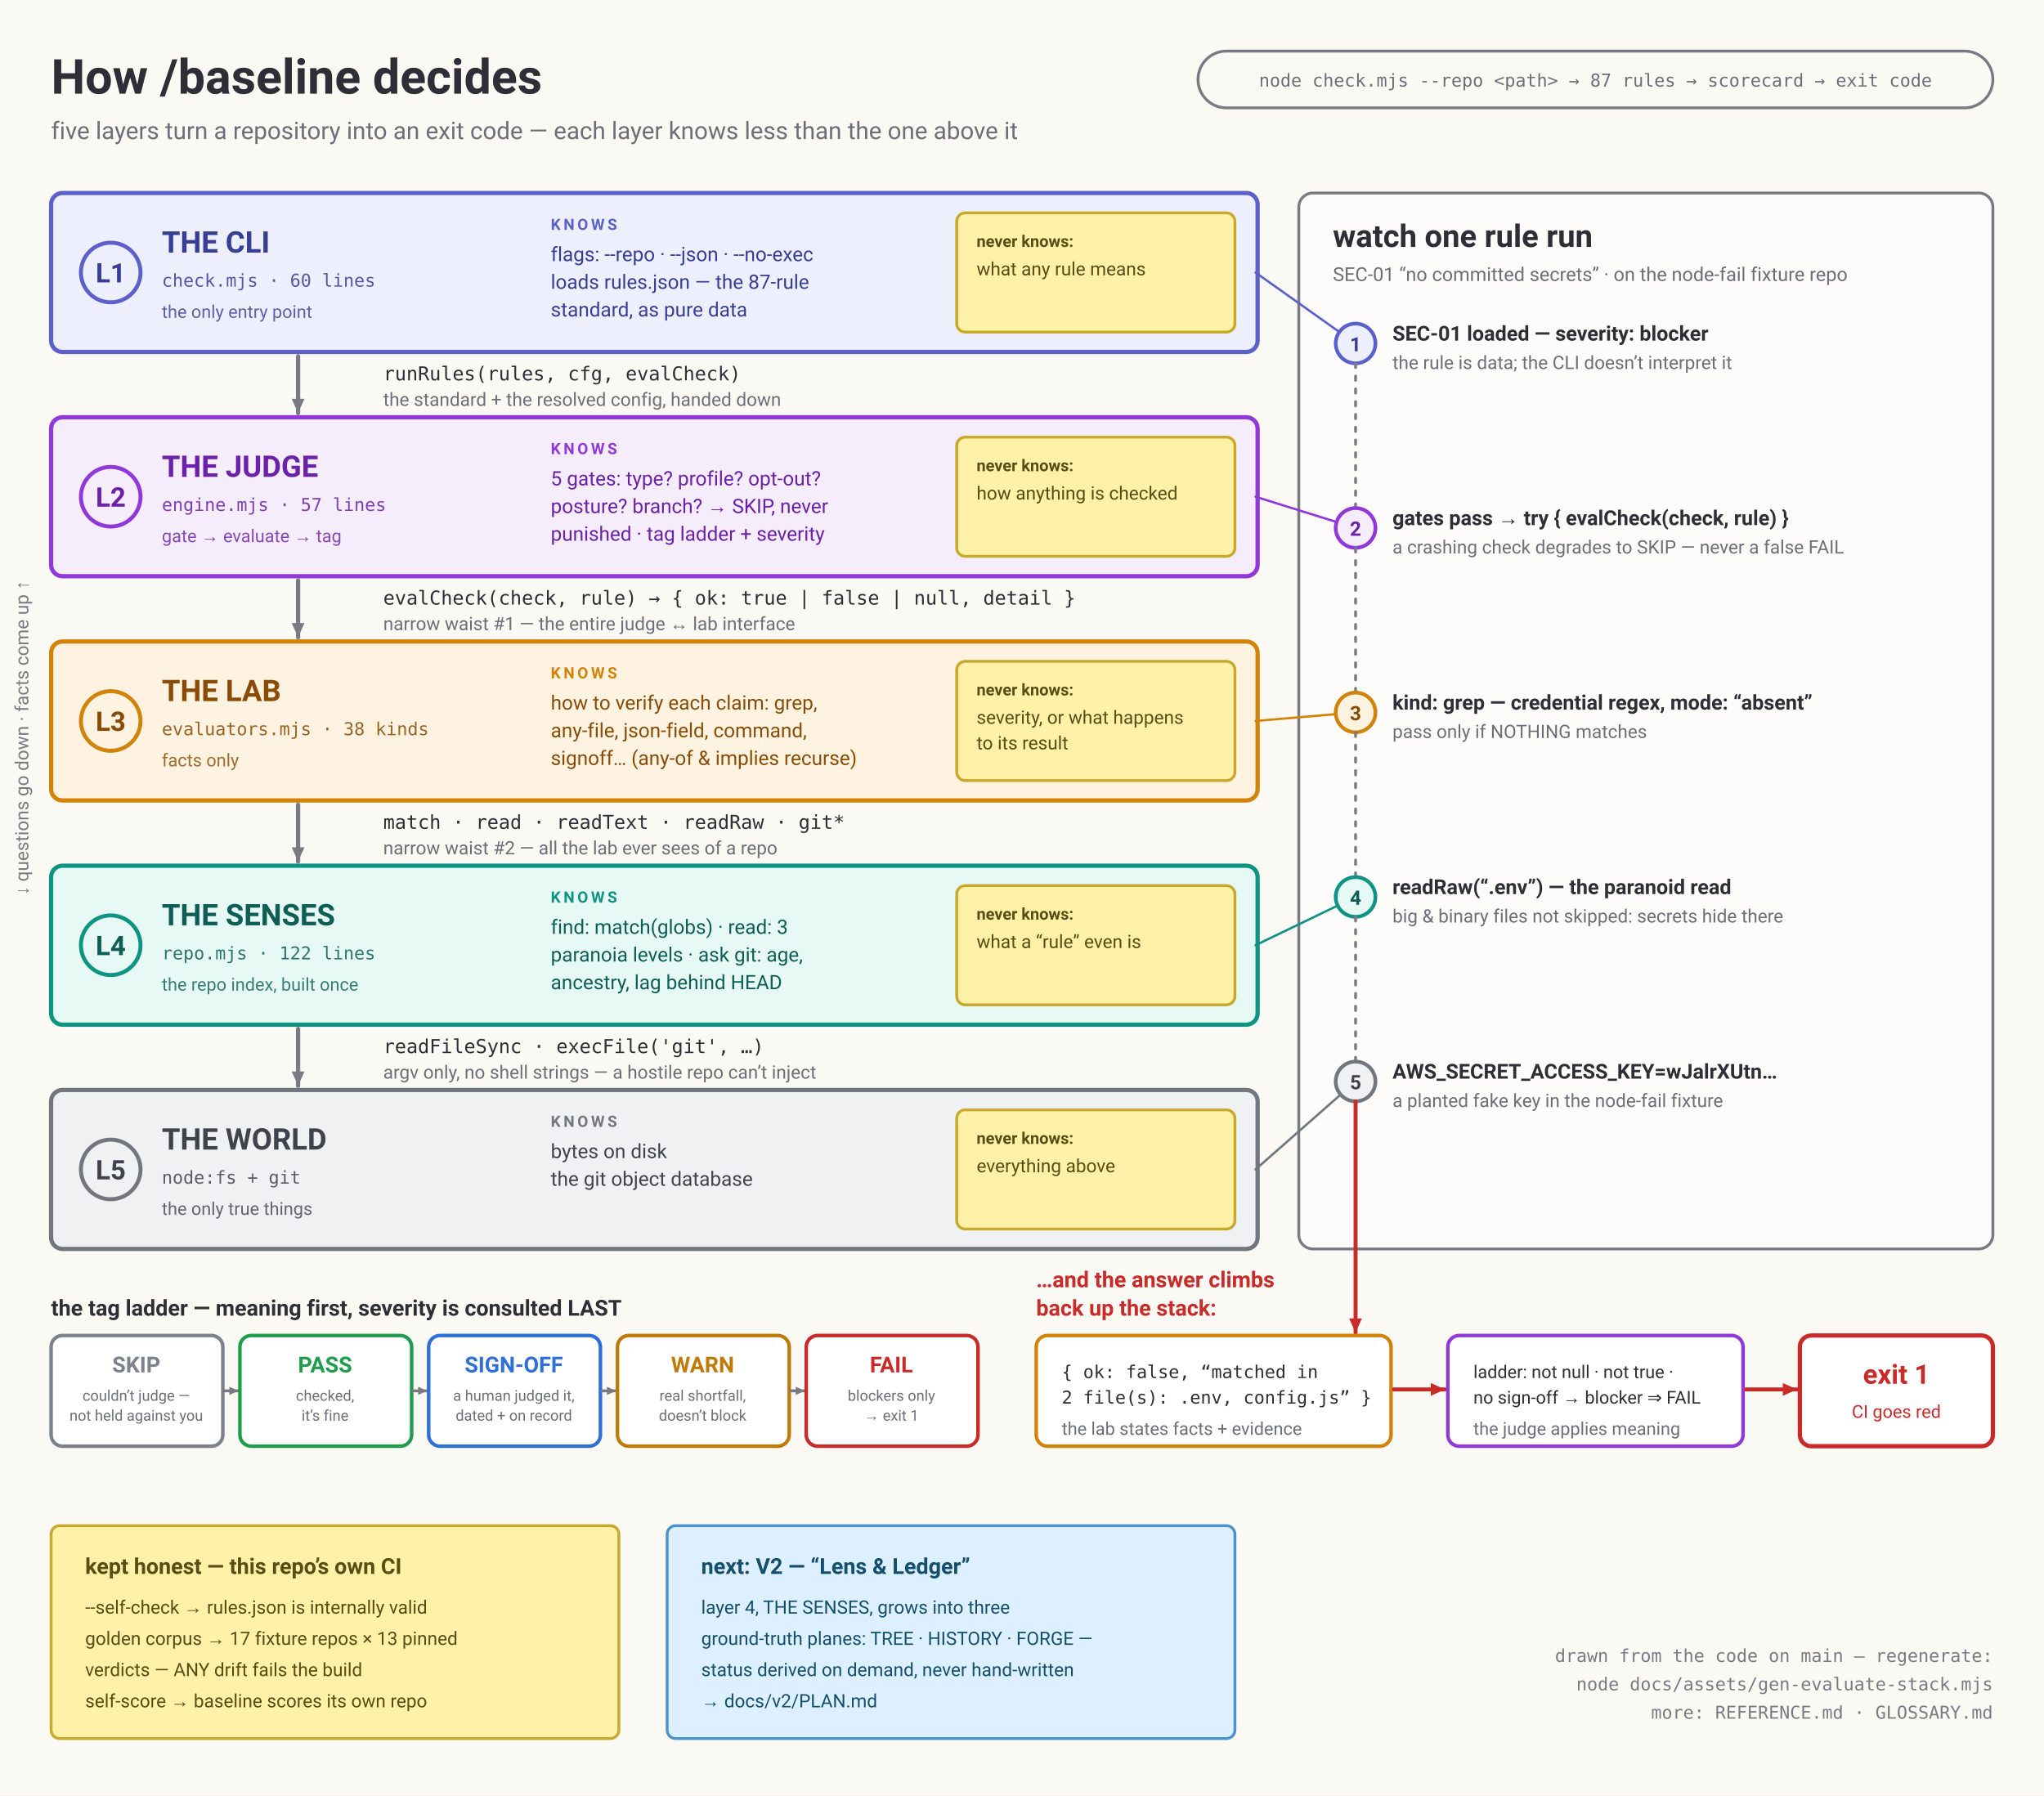
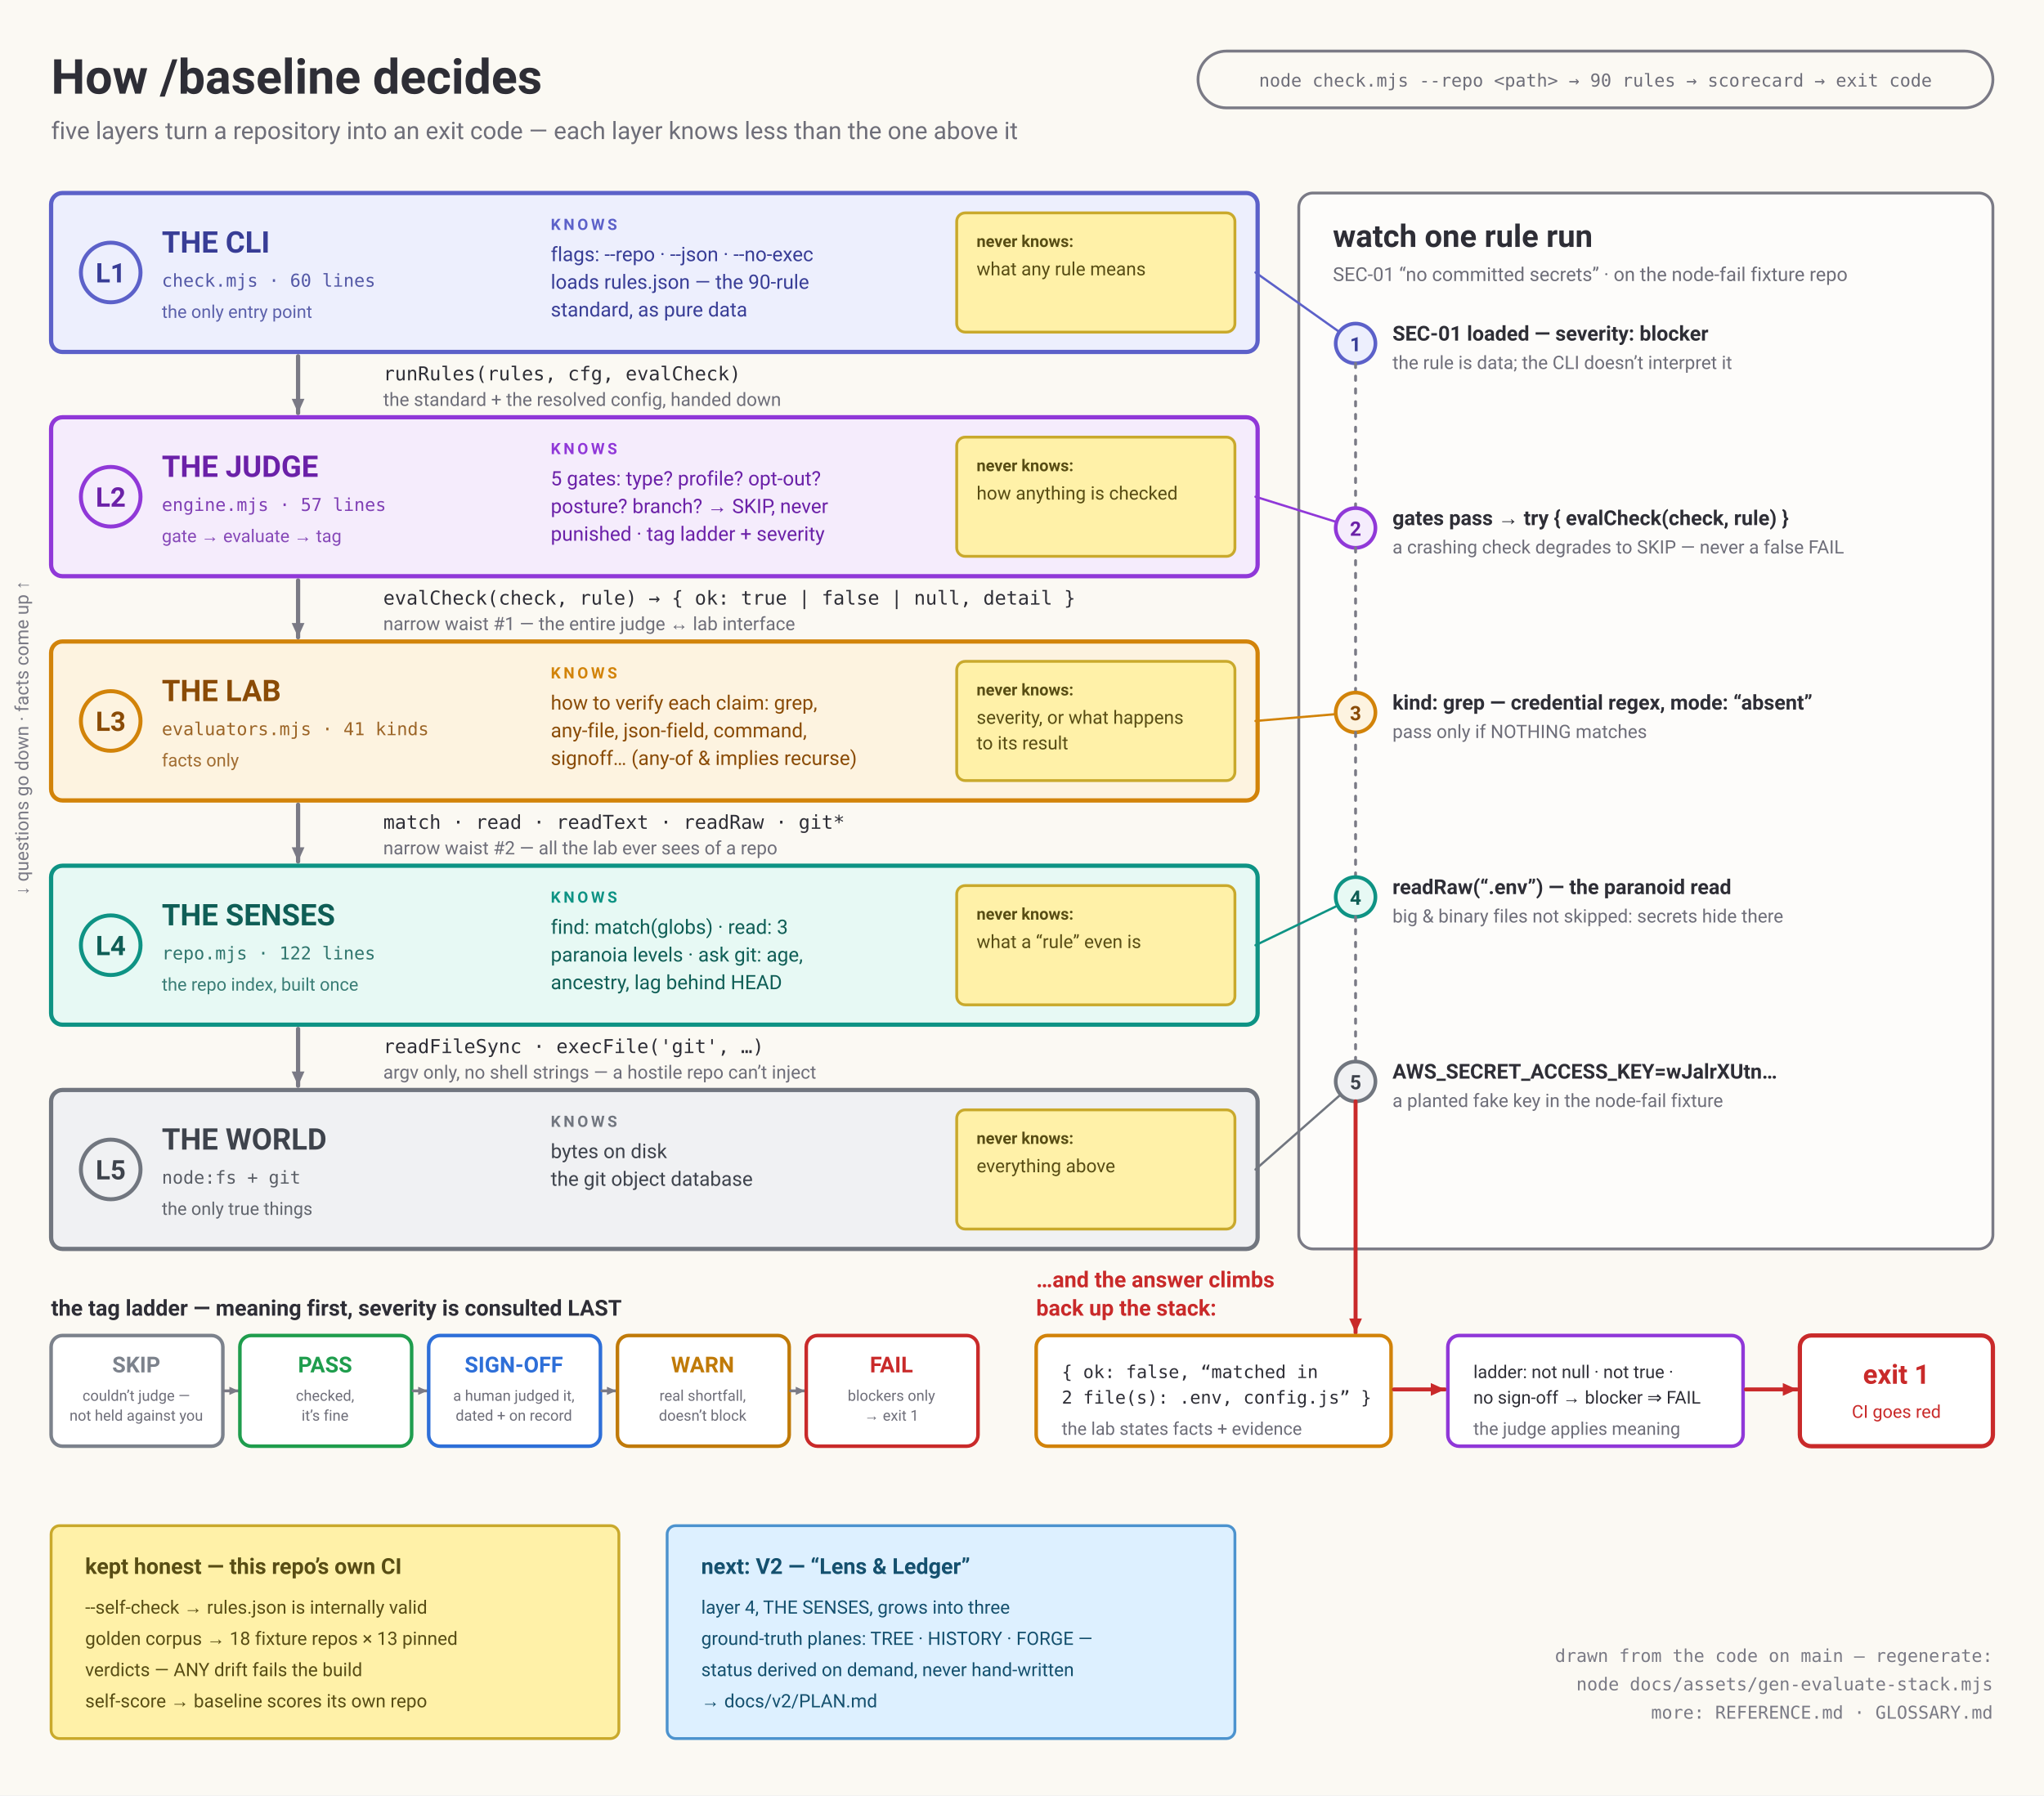
<svg xmlns="http://www.w3.org/2000/svg" viewBox="0 0 1440 1265" role="img" aria-labelledby="t">
  <rect width="1440" height="1265" fill="#FBF9F3" />
  <text x="36" y="66" font-family="Segoe UI, Roboto, Helvetica Neue, Arial, DejaVu Sans, sans-serif" font-size="34" font-weight="bold" fill="#2E2E36" text-anchor="start">How /baseline decides</text>
  <text x="36" y="98" font-family="Segoe UI, Roboto, Helvetica Neue, Arial, DejaVu Sans, sans-serif" font-size="17" font-weight="normal" fill="#6E6E79" text-anchor="start">five layers turn a repository into an exit code — each layer knows less than the one above it</text>
  <rect x="844" y="36" width="560" height="40" rx="20" fill="none" stroke="#7A7A85" stroke-width="2" />
-   <text x="1124" y="61" font-family="ui-monospace, Menlo, Consolas, DejaVu Sans Mono, monospace" font-size="12.5" font-weight="normal" fill="#6E6E79" text-anchor="middle">node check.mjs --repo &lt;path&gt;  →  87 rules  →  scorecard  →  exit code</text>
+   <text x="1124" y="61" font-family="ui-monospace, Menlo, Consolas, DejaVu Sans Mono, monospace" font-size="12.5" font-weight="normal" fill="#6E6E79" text-anchor="middle">node check.mjs --repo &lt;path&gt;  →  90 rules  →  scorecard  →  exit code</text>
  <g transform="rotate(-90 20 520)">
    <text x="20" y="520" font-family="Segoe UI, Roboto, Helvetica Neue, Arial, DejaVu Sans, sans-serif" font-size="13" font-weight="normal" fill="#7A7A85" text-anchor="middle">↓ questions go down · facts come up ↑</text>
  </g>
  <rect x="36" y="136" width="850" height="112" rx="8" fill="#EDEFFD" stroke="#5C61C9" stroke-width="3" />
  <circle cx="78" cy="192" r="21" fill="none" stroke="#5C61C9" stroke-width="2.8" />
  <text x="78" y="199" font-family="Segoe UI, Roboto, Helvetica Neue, Arial, DejaVu Sans, sans-serif" font-size="19" font-weight="bold" fill="#383D96" text-anchor="middle">L1</text>
  <text x="114" y="178" font-family="Segoe UI, Roboto, Helvetica Neue, Arial, DejaVu Sans, sans-serif" font-size="21" font-weight="bold" fill="#383D96" text-anchor="start">THE CLI</text>
  <text x="114" y="202" font-family="ui-monospace, Menlo, Consolas, DejaVu Sans Mono, monospace" font-size="12.5" font-weight="normal" fill="#383D96" text-anchor="start" opacity="0.85">check.mjs · 60 lines</text>
  <text x="114" y="224" font-family="Segoe UI, Roboto, Helvetica Neue, Arial, DejaVu Sans, sans-serif" font-size="12.5" font-weight="normal" fill="#383D96" text-anchor="start" opacity="0.8">the only entry point</text>
  <text x="388" y="162" font-family="Segoe UI, Roboto, Helvetica Neue, Arial, DejaVu Sans, sans-serif" font-size="11" font-weight="bold" fill="#5C61C9" text-anchor="start" letter-spacing="2">KNOWS</text>
  <text x="388" y="184" font-family="Segoe UI, Roboto, Helvetica Neue, Arial, DejaVu Sans, sans-serif" font-size="14" font-weight="normal" fill="#383D96" text-anchor="start">flags: --repo · --json · --no-exec</text>
-   <text x="388" y="203.5" font-family="Segoe UI, Roboto, Helvetica Neue, Arial, DejaVu Sans, sans-serif" font-size="14" font-weight="normal" fill="#383D96" text-anchor="start">loads rules.json — the 87-rule</text>
+   <text x="388" y="203.5" font-family="Segoe UI, Roboto, Helvetica Neue, Arial, DejaVu Sans, sans-serif" font-size="14" font-weight="normal" fill="#383D96" text-anchor="start">loads rules.json — the 90-rule</text>
  <text x="388" y="223" font-family="Segoe UI, Roboto, Helvetica Neue, Arial, DejaVu Sans, sans-serif" font-size="14" font-weight="normal" fill="#383D96" text-anchor="start">standard, as pure data</text>
  <rect x="674" y="150" width="196" height="84" rx="6" fill="#FFF1A8" stroke="#C9A92C" stroke-width="2" />
  <text x="688" y="174" font-family="Segoe UI, Roboto, Helvetica Neue, Arial, DejaVu Sans, sans-serif" font-size="11.5" font-weight="bold" fill="#584D14" text-anchor="start">never knows:</text>
  <text x="688" y="194" font-family="Segoe UI, Roboto, Helvetica Neue, Arial, DejaVu Sans, sans-serif" font-size="13" font-weight="normal" fill="#584D14" text-anchor="start">what any rule means</text>
  <line x1="210" y1="251" x2="210" y2="291" stroke="#7A7A85" stroke-width="3" stroke-linecap="round" />
  <path d="M210,291 L214.5,281 L205.5,281 Z" fill="#7A7A85" />
  <text x="270" y="268" font-family="ui-monospace, Menlo, Consolas, DejaVu Sans Mono, monospace" font-size="13.5" font-weight="normal" fill="#2E2E36" text-anchor="start">runRules(rules, cfg, evalCheck)</text>
  <text x="270" y="286" font-family="Segoe UI, Roboto, Helvetica Neue, Arial, DejaVu Sans, sans-serif" font-size="13" font-weight="normal" fill="#6E6E79" text-anchor="start">the standard + the resolved config, handed down</text>
  <rect x="36" y="294" width="850" height="112" rx="8" fill="#F5ECFC" stroke="#9038D8" stroke-width="3" />
  <circle cx="78" cy="350" r="21" fill="none" stroke="#9038D8" stroke-width="2.8" />
  <text x="78" y="357" font-family="Segoe UI, Roboto, Helvetica Neue, Arial, DejaVu Sans, sans-serif" font-size="19" font-weight="bold" fill="#6B21A8" text-anchor="middle">L2</text>
  <text x="114" y="336" font-family="Segoe UI, Roboto, Helvetica Neue, Arial, DejaVu Sans, sans-serif" font-size="21" font-weight="bold" fill="#6B21A8" text-anchor="start">THE JUDGE</text>
  <text x="114" y="360" font-family="ui-monospace, Menlo, Consolas, DejaVu Sans Mono, monospace" font-size="12.5" font-weight="normal" fill="#6B21A8" text-anchor="start" opacity="0.85">engine.mjs · 57 lines</text>
  <text x="114" y="382" font-family="Segoe UI, Roboto, Helvetica Neue, Arial, DejaVu Sans, sans-serif" font-size="12.5" font-weight="normal" fill="#6B21A8" text-anchor="start" opacity="0.8">gate → evaluate → tag</text>
  <text x="388" y="320" font-family="Segoe UI, Roboto, Helvetica Neue, Arial, DejaVu Sans, sans-serif" font-size="11" font-weight="bold" fill="#9038D8" text-anchor="start" letter-spacing="2">KNOWS</text>
  <text x="388" y="342" font-family="Segoe UI, Roboto, Helvetica Neue, Arial, DejaVu Sans, sans-serif" font-size="14" font-weight="normal" fill="#6B21A8" text-anchor="start">5 gates: type? profile? opt-out?</text>
  <text x="388" y="361.5" font-family="Segoe UI, Roboto, Helvetica Neue, Arial, DejaVu Sans, sans-serif" font-size="14" font-weight="normal" fill="#6B21A8" text-anchor="start">posture? branch? → SKIP, never</text>
  <text x="388" y="381" font-family="Segoe UI, Roboto, Helvetica Neue, Arial, DejaVu Sans, sans-serif" font-size="14" font-weight="normal" fill="#6B21A8" text-anchor="start">punished · tag ladder + severity</text>
  <rect x="674" y="308" width="196" height="84" rx="6" fill="#FFF1A8" stroke="#C9A92C" stroke-width="2" />
  <text x="688" y="332" font-family="Segoe UI, Roboto, Helvetica Neue, Arial, DejaVu Sans, sans-serif" font-size="11.5" font-weight="bold" fill="#584D14" text-anchor="start">never knows:</text>
  <text x="688" y="352" font-family="Segoe UI, Roboto, Helvetica Neue, Arial, DejaVu Sans, sans-serif" font-size="13" font-weight="normal" fill="#584D14" text-anchor="start">how anything is checked</text>
  <line x1="210" y1="409" x2="210" y2="449" stroke="#7A7A85" stroke-width="3" stroke-linecap="round" />
  <path d="M210,449 L214.5,439 L205.5,439 Z" fill="#7A7A85" />
  <text x="270" y="426" font-family="ui-monospace, Menlo, Consolas, DejaVu Sans Mono, monospace" font-size="13.5" font-weight="normal" fill="#2E2E36" text-anchor="start">evalCheck(check, rule) → { ok: true | false | null, detail }</text>
  <text x="270" y="444" font-family="Segoe UI, Roboto, Helvetica Neue, Arial, DejaVu Sans, sans-serif" font-size="13" font-weight="normal" fill="#6E6E79" text-anchor="start">narrow waist #1 — the entire judge ↔ lab interface</text>
  <rect x="36" y="452" width="850" height="112" rx="8" fill="#FDF3E0" stroke="#D28309" stroke-width="3" />
  <circle cx="78" cy="508" r="21" fill="none" stroke="#D28309" stroke-width="2.8" />
  <text x="78" y="515" font-family="Segoe UI, Roboto, Helvetica Neue, Arial, DejaVu Sans, sans-serif" font-size="19" font-weight="bold" fill="#8A4B06" text-anchor="middle">L3</text>
  <text x="114" y="494" font-family="Segoe UI, Roboto, Helvetica Neue, Arial, DejaVu Sans, sans-serif" font-size="21" font-weight="bold" fill="#8A4B06" text-anchor="start">THE LAB</text>
-   <text x="114" y="518" font-family="ui-monospace, Menlo, Consolas, DejaVu Sans Mono, monospace" font-size="12.5" font-weight="normal" fill="#8A4B06" text-anchor="start" opacity="0.85">evaluators.mjs · 38 kinds</text>
+   <text x="114" y="518" font-family="ui-monospace, Menlo, Consolas, DejaVu Sans Mono, monospace" font-size="12.5" font-weight="normal" fill="#8A4B06" text-anchor="start" opacity="0.85">evaluators.mjs · 41 kinds</text>
  <text x="114" y="540" font-family="Segoe UI, Roboto, Helvetica Neue, Arial, DejaVu Sans, sans-serif" font-size="12.5" font-weight="normal" fill="#8A4B06" text-anchor="start" opacity="0.8">facts only</text>
  <text x="388" y="478" font-family="Segoe UI, Roboto, Helvetica Neue, Arial, DejaVu Sans, sans-serif" font-size="11" font-weight="bold" fill="#D28309" text-anchor="start" letter-spacing="2">KNOWS</text>
  <text x="388" y="500" font-family="Segoe UI, Roboto, Helvetica Neue, Arial, DejaVu Sans, sans-serif" font-size="14" font-weight="normal" fill="#8A4B06" text-anchor="start">how to verify each claim: grep,</text>
  <text x="388" y="519.5" font-family="Segoe UI, Roboto, Helvetica Neue, Arial, DejaVu Sans, sans-serif" font-size="14" font-weight="normal" fill="#8A4B06" text-anchor="start">any-file, json-field, command,</text>
  <text x="388" y="539" font-family="Segoe UI, Roboto, Helvetica Neue, Arial, DejaVu Sans, sans-serif" font-size="14" font-weight="normal" fill="#8A4B06" text-anchor="start">signoff… (any-of &amp; implies recurse)</text>
  <rect x="674" y="466" width="196" height="84" rx="6" fill="#FFF1A8" stroke="#C9A92C" stroke-width="2" />
  <text x="688" y="490" font-family="Segoe UI, Roboto, Helvetica Neue, Arial, DejaVu Sans, sans-serif" font-size="11.5" font-weight="bold" fill="#584D14" text-anchor="start">never knows:</text>
  <text x="688" y="510" font-family="Segoe UI, Roboto, Helvetica Neue, Arial, DejaVu Sans, sans-serif" font-size="13" font-weight="normal" fill="#584D14" text-anchor="start">severity, or what happens</text>
  <text x="688" y="528" font-family="Segoe UI, Roboto, Helvetica Neue, Arial, DejaVu Sans, sans-serif" font-size="13" font-weight="normal" fill="#584D14" text-anchor="start">to its result</text>
  <line x1="210" y1="567" x2="210" y2="607" stroke="#7A7A85" stroke-width="3" stroke-linecap="round" />
  <path d="M210,607 L214.5,597 L205.5,597 Z" fill="#7A7A85" />
  <text x="270" y="584" font-family="ui-monospace, Menlo, Consolas, DejaVu Sans Mono, monospace" font-size="13.5" font-weight="normal" fill="#2E2E36" text-anchor="start">match · read · readText · readRaw · git*</text>
  <text x="270" y="602" font-family="Segoe UI, Roboto, Helvetica Neue, Arial, DejaVu Sans, sans-serif" font-size="13" font-weight="normal" fill="#6E6E79" text-anchor="start">narrow waist #2 — all the lab ever sees of a repo</text>
  <rect x="36" y="610" width="850" height="112" rx="8" fill="#E7F9F4" stroke="#0E9384" stroke-width="3" />
  <circle cx="78" cy="666" r="21" fill="none" stroke="#0E9384" stroke-width="2.8" />
  <text x="78" y="673" font-family="Segoe UI, Roboto, Helvetica Neue, Arial, DejaVu Sans, sans-serif" font-size="19" font-weight="bold" fill="#0F5E56" text-anchor="middle">L4</text>
  <text x="114" y="652" font-family="Segoe UI, Roboto, Helvetica Neue, Arial, DejaVu Sans, sans-serif" font-size="21" font-weight="bold" fill="#0F5E56" text-anchor="start">THE SENSES</text>
  <text x="114" y="676" font-family="ui-monospace, Menlo, Consolas, DejaVu Sans Mono, monospace" font-size="12.5" font-weight="normal" fill="#0F5E56" text-anchor="start" opacity="0.85">repo.mjs · 122 lines</text>
  <text x="114" y="698" font-family="Segoe UI, Roboto, Helvetica Neue, Arial, DejaVu Sans, sans-serif" font-size="12.5" font-weight="normal" fill="#0F5E56" text-anchor="start" opacity="0.8">the repo index, built once</text>
  <text x="388" y="636" font-family="Segoe UI, Roboto, Helvetica Neue, Arial, DejaVu Sans, sans-serif" font-size="11" font-weight="bold" fill="#0E9384" text-anchor="start" letter-spacing="2">KNOWS</text>
  <text x="388" y="658" font-family="Segoe UI, Roboto, Helvetica Neue, Arial, DejaVu Sans, sans-serif" font-size="14" font-weight="normal" fill="#0F5E56" text-anchor="start">find: match(globs) · read: 3</text>
  <text x="388" y="677.5" font-family="Segoe UI, Roboto, Helvetica Neue, Arial, DejaVu Sans, sans-serif" font-size="14" font-weight="normal" fill="#0F5E56" text-anchor="start">paranoia levels · ask git: age,</text>
  <text x="388" y="697" font-family="Segoe UI, Roboto, Helvetica Neue, Arial, DejaVu Sans, sans-serif" font-size="14" font-weight="normal" fill="#0F5E56" text-anchor="start">ancestry, lag behind HEAD</text>
  <rect x="674" y="624" width="196" height="84" rx="6" fill="#FFF1A8" stroke="#C9A92C" stroke-width="2" />
  <text x="688" y="648" font-family="Segoe UI, Roboto, Helvetica Neue, Arial, DejaVu Sans, sans-serif" font-size="11.5" font-weight="bold" fill="#584D14" text-anchor="start">never knows:</text>
  <text x="688" y="668" font-family="Segoe UI, Roboto, Helvetica Neue, Arial, DejaVu Sans, sans-serif" font-size="13" font-weight="normal" fill="#584D14" text-anchor="start">what a “rule” even is</text>
  <line x1="210" y1="725" x2="210" y2="765" stroke="#7A7A85" stroke-width="3" stroke-linecap="round" />
  <path d="M210,765 L214.5,755 L205.5,755 Z" fill="#7A7A85" />
  <text x="270" y="742" font-family="ui-monospace, Menlo, Consolas, DejaVu Sans Mono, monospace" font-size="13.5" font-weight="normal" fill="#2E2E36" text-anchor="start">readFileSync · execFile('git', …)</text>
  <text x="270" y="760" font-family="Segoe UI, Roboto, Helvetica Neue, Arial, DejaVu Sans, sans-serif" font-size="13" font-weight="normal" fill="#6E6E79" text-anchor="start">argv only, no shell strings — a hostile repo can’t inject</text>
  <rect x="36" y="768" width="850" height="112" rx="8" fill="#F0F1F3" stroke="#71767F" stroke-width="3" />
  <circle cx="78" cy="824" r="21" fill="none" stroke="#71767F" stroke-width="2.8" />
  <text x="78" y="831" font-family="Segoe UI, Roboto, Helvetica Neue, Arial, DejaVu Sans, sans-serif" font-size="19" font-weight="bold" fill="#3E434C" text-anchor="middle">L5</text>
  <text x="114" y="810" font-family="Segoe UI, Roboto, Helvetica Neue, Arial, DejaVu Sans, sans-serif" font-size="21" font-weight="bold" fill="#3E434C" text-anchor="start">THE WORLD</text>
  <text x="114" y="834" font-family="ui-monospace, Menlo, Consolas, DejaVu Sans Mono, monospace" font-size="12.5" font-weight="normal" fill="#3E434C" text-anchor="start" opacity="0.85">node:fs + git</text>
  <text x="114" y="856" font-family="Segoe UI, Roboto, Helvetica Neue, Arial, DejaVu Sans, sans-serif" font-size="12.5" font-weight="normal" fill="#3E434C" text-anchor="start" opacity="0.8">the only true things</text>
  <text x="388" y="794" font-family="Segoe UI, Roboto, Helvetica Neue, Arial, DejaVu Sans, sans-serif" font-size="11" font-weight="bold" fill="#71767F" text-anchor="start" letter-spacing="2">KNOWS</text>
  <text x="388" y="816" font-family="Segoe UI, Roboto, Helvetica Neue, Arial, DejaVu Sans, sans-serif" font-size="14" font-weight="normal" fill="#3E434C" text-anchor="start">bytes on disk</text>
  <text x="388" y="835.5" font-family="Segoe UI, Roboto, Helvetica Neue, Arial, DejaVu Sans, sans-serif" font-size="14" font-weight="normal" fill="#3E434C" text-anchor="start">the git object database</text>
  <rect x="674" y="782" width="196" height="84" rx="6" fill="#FFF1A8" stroke="#C9A92C" stroke-width="2" />
  <text x="688" y="806" font-family="Segoe UI, Roboto, Helvetica Neue, Arial, DejaVu Sans, sans-serif" font-size="11.5" font-weight="bold" fill="#584D14" text-anchor="start">never knows:</text>
  <text x="688" y="826" font-family="Segoe UI, Roboto, Helvetica Neue, Arial, DejaVu Sans, sans-serif" font-size="13" font-weight="normal" fill="#584D14" text-anchor="start">everything above</text>
  <rect x="915" y="136" width="489" height="744" rx="10" fill="#FFFFFF" fill-opacity="0.55" stroke="#7A7A85" stroke-width="2" />
  <text x="939" y="174" font-family="Segoe UI, Roboto, Helvetica Neue, Arial, DejaVu Sans, sans-serif" font-size="22" font-weight="bold" fill="#2E2E36" text-anchor="start">watch one rule run</text>
  <text x="939" y="198" font-family="Segoe UI, Roboto, Helvetica Neue, Arial, DejaVu Sans, sans-serif" font-size="13.5" font-weight="normal" fill="#6E6E79" text-anchor="start">SEC-01 “no committed secrets” · on the node-fail fixture repo</text>
  <line x1="884.5" y1="192" x2="955" y2="242" stroke="#5C61C9" stroke-width="1.6" stroke-linecap="round" />
  <circle cx="955" cy="242" r="14" fill="#EDEFFD" stroke="#5C61C9" stroke-width="2.6" />
  <text x="955" y="247.5" font-family="Segoe UI, Roboto, Helvetica Neue, Arial, DejaVu Sans, sans-serif" font-size="14" font-weight="bold" fill="#383D96" text-anchor="middle">1</text>
  <text x="981" y="240" font-family="Segoe UI, Roboto, Helvetica Neue, Arial, DejaVu Sans, sans-serif" font-size="14.5" font-weight="bold" fill="#2E2E36" text-anchor="start">SEC-01 loaded — severity: blocker</text>
  <text x="981" y="260" font-family="Segoe UI, Roboto, Helvetica Neue, Arial, DejaVu Sans, sans-serif" font-size="13" font-weight="normal" fill="#6E6E79" text-anchor="start">the rule is data; the CLI doesn’t interpret it</text>
  <line x1="955" y1="256" x2="955" y2="358" stroke="#7A7A85" stroke-width="2" stroke-linecap="round" stroke-dasharray="3 6" />
  <line x1="884.5" y1="350" x2="955" y2="372" stroke="#9038D8" stroke-width="1.6" stroke-linecap="round" />
  <circle cx="955" cy="372" r="14" fill="#F5ECFC" stroke="#9038D8" stroke-width="2.6" />
  <text x="955" y="377.5" font-family="Segoe UI, Roboto, Helvetica Neue, Arial, DejaVu Sans, sans-serif" font-size="14" font-weight="bold" fill="#6B21A8" text-anchor="middle">2</text>
  <text x="981" y="370" font-family="Segoe UI, Roboto, Helvetica Neue, Arial, DejaVu Sans, sans-serif" font-size="14.5" font-weight="bold" fill="#2E2E36" text-anchor="start">gates pass → try { evalCheck(check, rule) }</text>
  <text x="981" y="390" font-family="Segoe UI, Roboto, Helvetica Neue, Arial, DejaVu Sans, sans-serif" font-size="13" font-weight="normal" fill="#6E6E79" text-anchor="start">a crashing check degrades to SKIP — never a false FAIL</text>
  <line x1="955" y1="386" x2="955" y2="488" stroke="#7A7A85" stroke-width="2" stroke-linecap="round" stroke-dasharray="3 6" />
  <line x1="884.5" y1="508" x2="955" y2="502" stroke="#D28309" stroke-width="1.6" stroke-linecap="round" />
  <circle cx="955" cy="502" r="14" fill="#FDF3E0" stroke="#D28309" stroke-width="2.6" />
  <text x="955" y="507.5" font-family="Segoe UI, Roboto, Helvetica Neue, Arial, DejaVu Sans, sans-serif" font-size="14" font-weight="bold" fill="#8A4B06" text-anchor="middle">3</text>
  <text x="981" y="500" font-family="Segoe UI, Roboto, Helvetica Neue, Arial, DejaVu Sans, sans-serif" font-size="14.5" font-weight="bold" fill="#2E2E36" text-anchor="start">kind: grep — credential regex, mode: “absent”</text>
  <text x="981" y="520" font-family="Segoe UI, Roboto, Helvetica Neue, Arial, DejaVu Sans, sans-serif" font-size="13" font-weight="normal" fill="#6E6E79" text-anchor="start">pass only if NOTHING matches</text>
  <line x1="955" y1="516" x2="955" y2="618" stroke="#7A7A85" stroke-width="2" stroke-linecap="round" stroke-dasharray="3 6" />
  <line x1="884.5" y1="666" x2="955" y2="632" stroke="#0E9384" stroke-width="1.6" stroke-linecap="round" />
  <circle cx="955" cy="632" r="14" fill="#E7F9F4" stroke="#0E9384" stroke-width="2.6" />
  <text x="955" y="637.5" font-family="Segoe UI, Roboto, Helvetica Neue, Arial, DejaVu Sans, sans-serif" font-size="14" font-weight="bold" fill="#0F5E56" text-anchor="middle">4</text>
  <text x="981" y="630" font-family="Segoe UI, Roboto, Helvetica Neue, Arial, DejaVu Sans, sans-serif" font-size="14.5" font-weight="bold" fill="#2E2E36" text-anchor="start">readRaw(“.env”) — the paranoid read</text>
  <text x="981" y="650" font-family="Segoe UI, Roboto, Helvetica Neue, Arial, DejaVu Sans, sans-serif" font-size="13" font-weight="normal" fill="#6E6E79" text-anchor="start">big &amp; binary files not skipped: secrets hide there</text>
  <line x1="955" y1="646" x2="955" y2="748" stroke="#7A7A85" stroke-width="2" stroke-linecap="round" stroke-dasharray="3 6" />
  <line x1="884.5" y1="824" x2="955" y2="762" stroke="#71767F" stroke-width="1.6" stroke-linecap="round" />
  <circle cx="955" cy="762" r="14" fill="#F0F1F3" stroke="#71767F" stroke-width="2.6" />
  <text x="955" y="767.5" font-family="Segoe UI, Roboto, Helvetica Neue, Arial, DejaVu Sans, sans-serif" font-size="14" font-weight="bold" fill="#3E434C" text-anchor="middle">5</text>
  <text x="981" y="760" font-family="Segoe UI, Roboto, Helvetica Neue, Arial, DejaVu Sans, sans-serif" font-size="14.5" font-weight="bold" fill="#2E2E36" text-anchor="start">AWS_SECRET_ACCESS_KEY=wJalrXUtn…</text>
  <text x="981" y="780" font-family="Segoe UI, Roboto, Helvetica Neue, Arial, DejaVu Sans, sans-serif" font-size="13" font-weight="normal" fill="#6E6E79" text-anchor="start">a planted fake key in the node-fail fixture</text>
  <line x1="955" y1="776" x2="955" y2="939" stroke="#C92A2A" stroke-width="2.8" stroke-linecap="round" />
  <path d="M955,939 L959.5,929 L950.5,929 Z" fill="#C92A2A" />
  <text x="730" y="907" font-family="Segoe UI, Roboto, Helvetica Neue, Arial, DejaVu Sans, sans-serif" font-size="15.5" font-weight="bold" fill="#C92A2A" text-anchor="start">…and the answer climbs</text>
  <text x="730" y="927" font-family="Segoe UI, Roboto, Helvetica Neue, Arial, DejaVu Sans, sans-serif" font-size="15.5" font-weight="bold" fill="#C92A2A" text-anchor="start">back up the stack:</text>
  <rect x="730" y="941" width="250" height="78" rx="8" fill="#FFFFFF" stroke="#D28309" stroke-width="2.5" />
  <text x="748" y="971" font-family="ui-monospace, Menlo, Consolas, DejaVu Sans Mono, monospace" font-size="12.5" font-weight="normal" fill="#2E2E36" text-anchor="start">{ ok: false, “matched in</text>
  <text x="748" y="989" font-family="ui-monospace, Menlo, Consolas, DejaVu Sans Mono, monospace" font-size="12.5" font-weight="normal" fill="#2E2E36" text-anchor="start">2 file(s): .env, config.js” }</text>
  <text x="748" y="1011" font-family="Segoe UI, Roboto, Helvetica Neue, Arial, DejaVu Sans, sans-serif" font-size="12.5" font-weight="normal" fill="#6E6E79" text-anchor="start">the lab states facts + evidence</text>
  <line x1="982" y1="979" x2="1018" y2="979" stroke="#C92A2A" stroke-width="2.8" stroke-linecap="round" />
  <path d="M1018,979 L1008,974.5 L1008,983.5 Z" fill="#C92A2A" />
  <rect x="1020" y="941" width="208" height="78" rx="8" fill="#FFFFFF" stroke="#9038D8" stroke-width="2.5" />
  <text x="1038" y="971" font-family="Segoe UI, Roboto, Helvetica Neue, Arial, DejaVu Sans, sans-serif" font-size="12.5" font-weight="normal" fill="#2E2E36" text-anchor="start">ladder: not null · not true ·</text>
  <text x="1038" y="989" font-family="Segoe UI, Roboto, Helvetica Neue, Arial, DejaVu Sans, sans-serif" font-size="12.5" font-weight="normal" fill="#2E2E36" text-anchor="start">no sign-off → blocker ⇒ FAIL</text>
  <text x="1038" y="1011" font-family="Segoe UI, Roboto, Helvetica Neue, Arial, DejaVu Sans, sans-serif" font-size="12.5" font-weight="normal" fill="#6E6E79" text-anchor="start">the judge applies meaning</text>
  <line x1="1230" y1="979" x2="1266" y2="979" stroke="#C92A2A" stroke-width="2.8" stroke-linecap="round" />
  <path d="M1266,979 L1256,974.5 L1256,983.5 Z" fill="#C92A2A" />
  <rect x="1268" y="941" width="136" height="78" rx="8" fill="#FFFFFF" stroke="#C92A2A" stroke-width="3" />
  <text x="1336" y="975" font-family="Segoe UI, Roboto, Helvetica Neue, Arial, DejaVu Sans, sans-serif" font-size="19" font-weight="bold" fill="#C92A2A" text-anchor="middle">exit 1</text>
  <text x="1336" y="999" font-family="Segoe UI, Roboto, Helvetica Neue, Arial, DejaVu Sans, sans-serif" font-size="12.5" font-weight="normal" fill="#C92A2A" text-anchor="middle">CI goes red</text>
  <text x="36" y="927" font-family="Segoe UI, Roboto, Helvetica Neue, Arial, DejaVu Sans, sans-serif" font-size="15.5" font-weight="bold" fill="#2E2E36" text-anchor="start">the tag ladder — meaning first, severity is consulted LAST</text>
  <rect x="36" y="941" width="121" height="78" rx="8" fill="#FFFFFF" stroke="#7C828C" stroke-width="2.5" />
  <text x="96" y="967" font-family="Segoe UI, Roboto, Helvetica Neue, Arial, DejaVu Sans, sans-serif" font-size="15.5" font-weight="bold" fill="#7C828C" text-anchor="middle">SKIP</text>
  <text x="96" y="987" font-family="Segoe UI, Roboto, Helvetica Neue, Arial, DejaVu Sans, sans-serif" font-size="10.5" font-weight="normal" fill="#6E6E79" text-anchor="middle">couldn’t judge —</text>
  <text x="96" y="1001" font-family="Segoe UI, Roboto, Helvetica Neue, Arial, DejaVu Sans, sans-serif" font-size="10.5" font-weight="normal" fill="#6E6E79" text-anchor="middle">not held against you</text>
  <line x1="158" y1="980" x2="168" y2="980" stroke="#7A7A85" stroke-width="2" stroke-linecap="round" />
  <path d="M168,980 L161.6,977.1 L161.6,982.9 Z" fill="#7A7A85" />
  <rect x="169" y="941" width="121" height="78" rx="8" fill="#FFFFFF" stroke="#1F9D4D" stroke-width="2.5" />
  <text x="229" y="967" font-family="Segoe UI, Roboto, Helvetica Neue, Arial, DejaVu Sans, sans-serif" font-size="15.5" font-weight="bold" fill="#1F9D4D" text-anchor="middle">PASS</text>
  <text x="229" y="987" font-family="Segoe UI, Roboto, Helvetica Neue, Arial, DejaVu Sans, sans-serif" font-size="10.5" font-weight="normal" fill="#6E6E79" text-anchor="middle">checked,</text>
  <text x="229" y="1001" font-family="Segoe UI, Roboto, Helvetica Neue, Arial, DejaVu Sans, sans-serif" font-size="10.5" font-weight="normal" fill="#6E6E79" text-anchor="middle">it’s fine</text>
  <line x1="291" y1="980" x2="301" y2="980" stroke="#7A7A85" stroke-width="2" stroke-linecap="round" />
  <path d="M301,980 L294.6,977.1 L294.6,982.9 Z" fill="#7A7A85" />
  <rect x="302" y="941" width="121" height="78" rx="8" fill="#FFFFFF" stroke="#2E6FD8" stroke-width="2.5" />
  <text x="362" y="967" font-family="Segoe UI, Roboto, Helvetica Neue, Arial, DejaVu Sans, sans-serif" font-size="15.5" font-weight="bold" fill="#2E6FD8" text-anchor="middle">SIGN-OFF</text>
  <text x="362" y="987" font-family="Segoe UI, Roboto, Helvetica Neue, Arial, DejaVu Sans, sans-serif" font-size="10.5" font-weight="normal" fill="#6E6E79" text-anchor="middle">a human judged it,</text>
  <text x="362" y="1001" font-family="Segoe UI, Roboto, Helvetica Neue, Arial, DejaVu Sans, sans-serif" font-size="10.5" font-weight="normal" fill="#6E6E79" text-anchor="middle">dated + on record</text>
  <line x1="424" y1="980" x2="434" y2="980" stroke="#7A7A85" stroke-width="2" stroke-linecap="round" />
  <path d="M434,980 L427.6,977.1 L427.6,982.9 Z" fill="#7A7A85" />
  <rect x="435" y="941" width="121" height="78" rx="8" fill="#FFFFFF" stroke="#C07A08" stroke-width="2.5" />
  <text x="495" y="967" font-family="Segoe UI, Roboto, Helvetica Neue, Arial, DejaVu Sans, sans-serif" font-size="15.5" font-weight="bold" fill="#C07A08" text-anchor="middle">WARN</text>
  <text x="495" y="987" font-family="Segoe UI, Roboto, Helvetica Neue, Arial, DejaVu Sans, sans-serif" font-size="10.5" font-weight="normal" fill="#6E6E79" text-anchor="middle">real shortfall,</text>
  <text x="495" y="1001" font-family="Segoe UI, Roboto, Helvetica Neue, Arial, DejaVu Sans, sans-serif" font-size="10.5" font-weight="normal" fill="#6E6E79" text-anchor="middle">doesn’t block</text>
  <line x1="557" y1="980" x2="567" y2="980" stroke="#7A7A85" stroke-width="2" stroke-linecap="round" />
  <path d="M567,980 L560.6,977.1 L560.6,982.9 Z" fill="#7A7A85" />
  <rect x="568" y="941" width="121" height="78" rx="8" fill="#FFFFFF" stroke="#C92A2A" stroke-width="2.5" />
  <text x="628" y="967" font-family="Segoe UI, Roboto, Helvetica Neue, Arial, DejaVu Sans, sans-serif" font-size="15.5" font-weight="bold" fill="#C92A2A" text-anchor="middle">FAIL</text>
  <text x="628" y="987" font-family="Segoe UI, Roboto, Helvetica Neue, Arial, DejaVu Sans, sans-serif" font-size="10.5" font-weight="normal" fill="#6E6E79" text-anchor="middle">blockers only</text>
  <text x="628" y="1001" font-family="Segoe UI, Roboto, Helvetica Neue, Arial, DejaVu Sans, sans-serif" font-size="10.5" font-weight="normal" fill="#6E6E79" text-anchor="middle">→ exit 1</text>
  <rect x="36" y="1075" width="400" height="150" rx="6" fill="#FFF1A8" stroke="#C9A92C" stroke-width="2" />
  <text x="60" y="1109" font-family="Segoe UI, Roboto, Helvetica Neue, Arial, DejaVu Sans, sans-serif" font-size="15.5" font-weight="bold" fill="#584D14" text-anchor="start">kept honest — this repo’s own CI</text>
  <text x="60" y="1137" font-family="Segoe UI, Roboto, Helvetica Neue, Arial, DejaVu Sans, sans-serif" font-size="13" font-weight="normal" fill="#584D14" text-anchor="start">--self-check → rules.json is internally valid</text>
-   <text x="60" y="1159" font-family="Segoe UI, Roboto, Helvetica Neue, Arial, DejaVu Sans, sans-serif" font-size="13" font-weight="normal" fill="#584D14" text-anchor="start">golden corpus → 17 fixture repos × 13 pinned</text>
+   <text x="60" y="1159" font-family="Segoe UI, Roboto, Helvetica Neue, Arial, DejaVu Sans, sans-serif" font-size="13" font-weight="normal" fill="#584D14" text-anchor="start">golden corpus → 18 fixture repos × 13 pinned</text>
  <text x="60" y="1181" font-family="Segoe UI, Roboto, Helvetica Neue, Arial, DejaVu Sans, sans-serif" font-size="13" font-weight="normal" fill="#584D14" text-anchor="start">     verdicts — ANY drift fails the build</text>
  <text x="60" y="1203" font-family="Segoe UI, Roboto, Helvetica Neue, Arial, DejaVu Sans, sans-serif" font-size="13" font-weight="normal" fill="#584D14" text-anchor="start">self-score → baseline scores its own repo</text>
  <rect x="470" y="1075" width="400" height="150" rx="6" fill="#DDF0FF" stroke="#4C93CE" stroke-width="2" />
  <text x="494" y="1109" font-family="Segoe UI, Roboto, Helvetica Neue, Arial, DejaVu Sans, sans-serif" font-size="15.5" font-weight="bold" fill="#14506E" text-anchor="start">next: V2 — “Lens &amp; Ledger”</text>
  <text x="494" y="1137" font-family="Segoe UI, Roboto, Helvetica Neue, Arial, DejaVu Sans, sans-serif" font-size="13" font-weight="normal" fill="#14506E" text-anchor="start">layer 4, THE SENSES, grows into three</text>
  <text x="494" y="1159" font-family="Segoe UI, Roboto, Helvetica Neue, Arial, DejaVu Sans, sans-serif" font-size="13" font-weight="normal" fill="#14506E" text-anchor="start">ground-truth planes: TREE · HISTORY · FORGE —</text>
  <text x="494" y="1181" font-family="Segoe UI, Roboto, Helvetica Neue, Arial, DejaVu Sans, sans-serif" font-size="13" font-weight="normal" fill="#14506E" text-anchor="start">status derived on demand, never hand-written</text>
  <text x="494" y="1203" font-family="Segoe UI, Roboto, Helvetica Neue, Arial, DejaVu Sans, sans-serif" font-size="13" font-weight="normal" fill="#14506E" text-anchor="start">→ docs/v2/PLAN.md</text>
  <text x="1404" y="1171" font-family="ui-monospace, Menlo, Consolas, DejaVu Sans Mono, monospace" font-size="12.5" font-weight="normal" fill="#7A7A85" text-anchor="end">drawn from the code on main — regenerate:</text>
  <text x="1404" y="1191" font-family="ui-monospace, Menlo, Consolas, DejaVu Sans Mono, monospace" font-size="12.5" font-weight="normal" fill="#7A7A85" text-anchor="end">node docs/assets/gen-evaluate-stack.mjs</text>
  <text x="1404" y="1211" font-family="ui-monospace, Menlo, Consolas, DejaVu Sans Mono, monospace" font-size="12.5" font-weight="normal" fill="#7A7A85" text-anchor="end">more: REFERENCE.md · GLOSSARY.md</text>
</svg>
